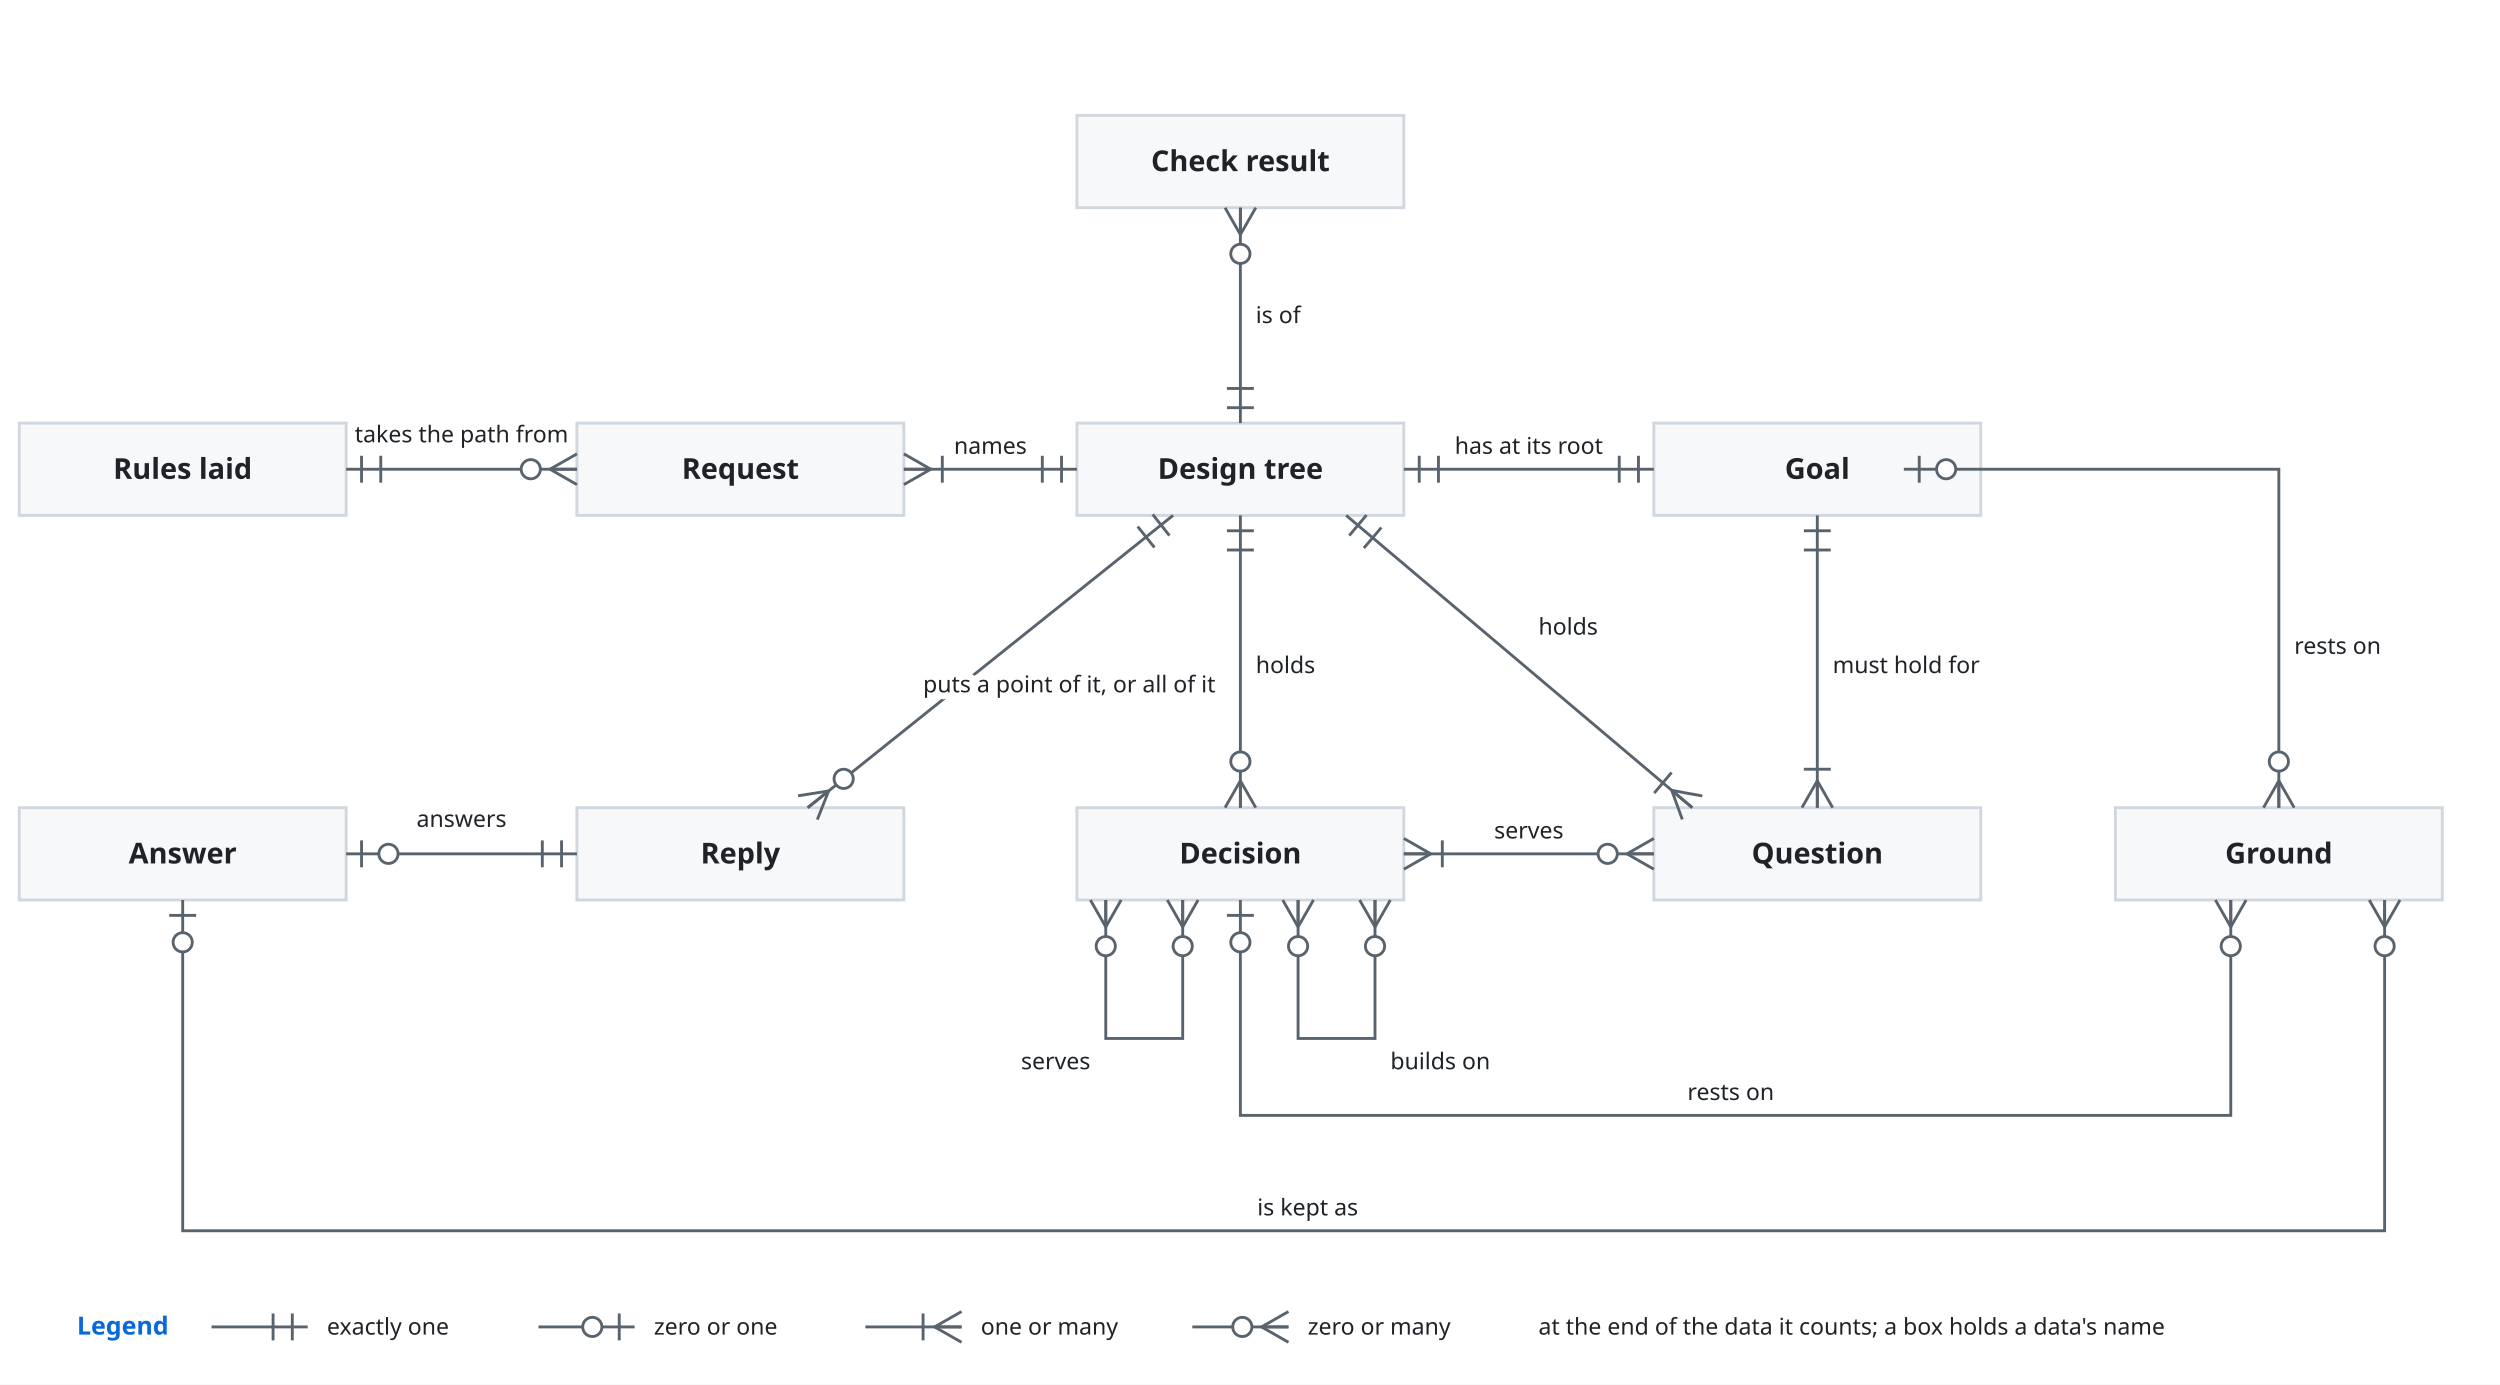
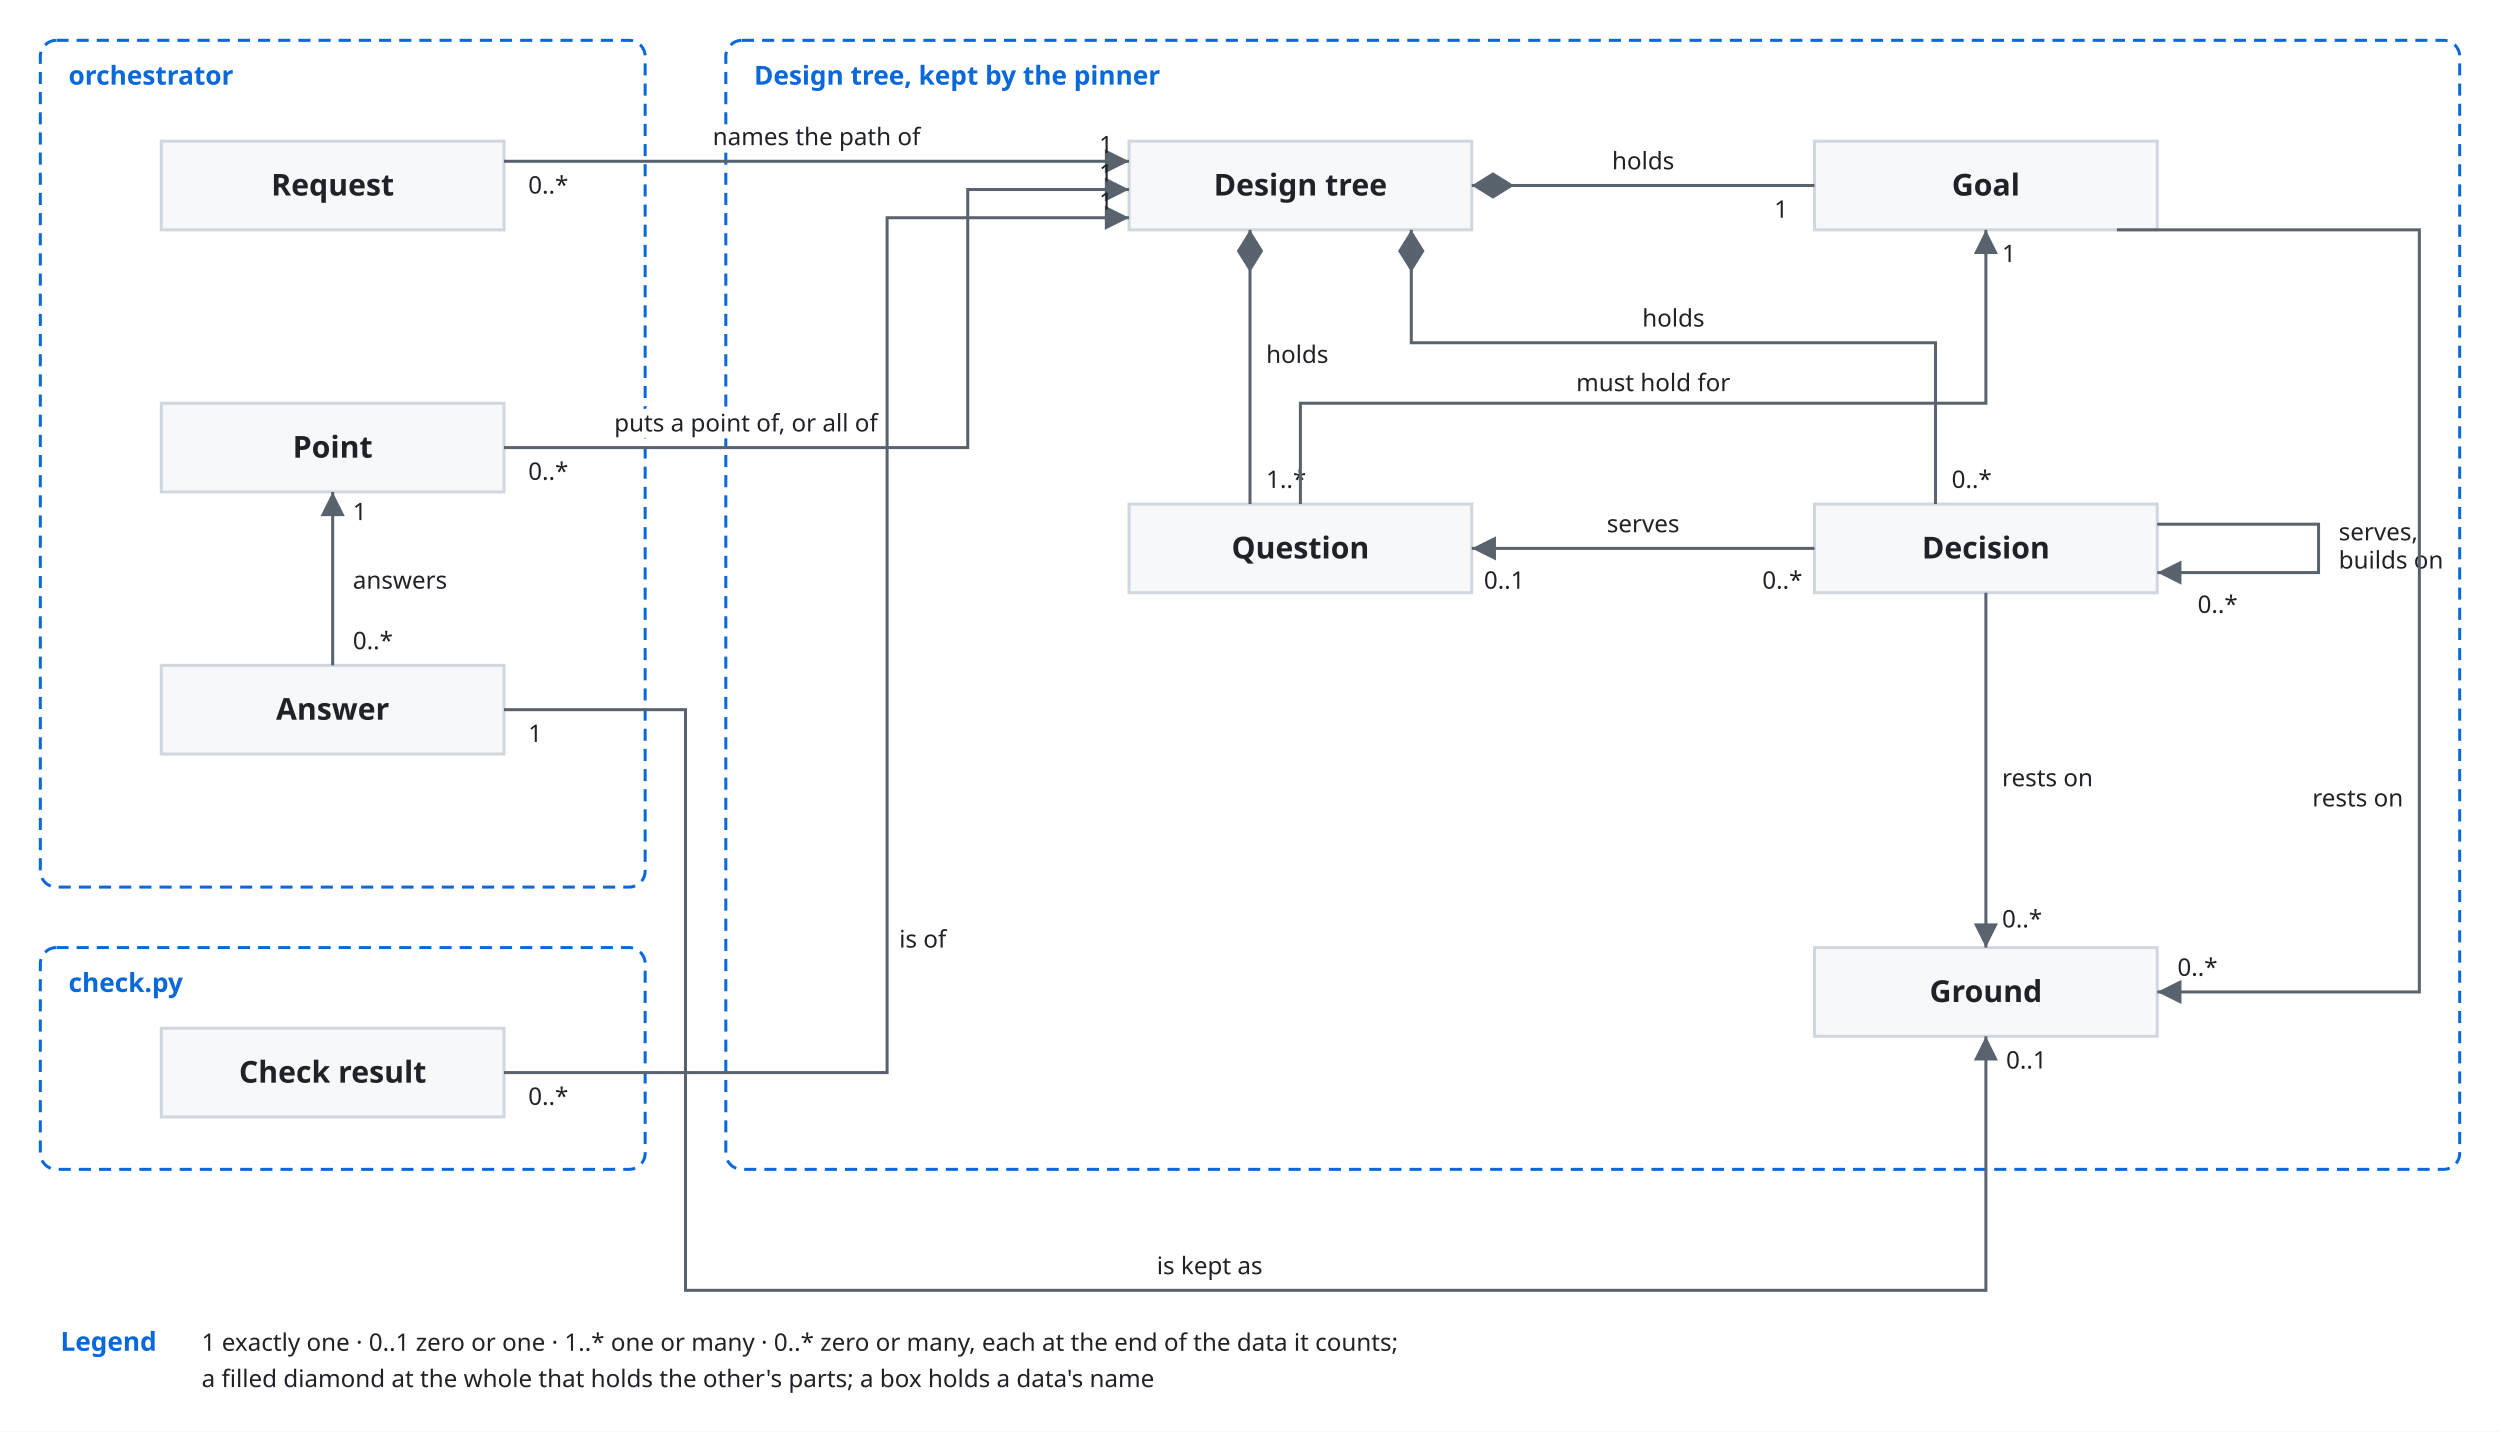
- <svg xmlns="http://www.w3.org/2000/svg" viewBox="0 0 1300 720" font-family="-apple-system, BlinkMacSystemFont, 'Segoe UI', 'Noto Sans', Helvetica, Arial, sans-serif">
+ <svg xmlns="http://www.w3.org/2000/svg" viewBox="0 0 1240 710" font-family="-apple-system, BlinkMacSystemFont, 'Segoe UI', 'Noto Sans', Helvetica, Arial, sans-serif">
  <style>
    .bg { fill: #ffffff; }
    .box { fill: #f6f8fa; stroke: #d0d7de; stroke-width: 1.5; }
    .lane { fill: #ddf4ff; stroke: #54aeff; }
    .store { fill: #fff8c5; stroke: #9a6700; stroke-width: 1.5; }
    .ext { fill: #eaeef2; stroke: #d0d7de; stroke-width: 1.5; stroke-dasharray: 5 4; }
    .unit { fill: #ddf4ff; fill-opacity: 0.35; stroke: #0969da; stroke-width: 1.2; }
    .frame { fill: none; stroke: #0969da; stroke-width: 1.5; stroke-dasharray: 6 4; }
    .frame-name { fill: #0969da; font-size: 13px; font-weight: 600; }
    .name { fill: #1f2328; font-size: 15px; font-weight: 600; text-anchor: middle; }
    .kind { fill: #59636e; font-size: 12px; text-anchor: middle; }
    .label { fill: #1f2328; font-size: 13px; }
    .small { font-size: 12px; }
    .data { fill: #8250df; font-size: 12px; font-style: italic; }
    .line { fill: none; stroke: #59636e; stroke-width: 1.5; }
    .dashed { stroke-dasharray: 5 4; }
    .head { fill: #59636e; }
    .hole { fill: #ffffff; stroke: #59636e; stroke-width: 1.5; }
    .halo { stroke: #ffffff; stroke-width: 7; stroke-linejoin: round; paint-order: stroke; }
    .mid { text-anchor: middle; }
    .start { text-anchor: start; }
    @media (prefers-color-scheme: dark) {
      .bg { fill: #0d1117; }
      .box { fill: #161b22; stroke: #3d444d; }
      .lane { fill: #0c2d6b; stroke: #4493f8; }
      .store { fill: #2e2a1a; stroke: #d29922; }
      .ext { fill: #21262d; stroke: #3d444d; }
      .unit { fill: #0c2d6b; stroke: #4493f8; }
      .frame { stroke: #4493f8; }
      .frame-name { fill: #4493f8; }
      .name, .label { fill: #f0f6fc; }
      .kind { fill: #9198a1; }
      .data { fill: #c297ff; }
      .line { stroke: #9198a1; }
      .head { fill: #9198a1; }
      .hole { fill: #0d1117; stroke: #9198a1; }
      .halo { stroke: #0d1117; }
    }
  </style>
  <defs>
    <marker id="arrow" viewBox="0 0 10 10" refX="10" refY="5" markerWidth="8" markerHeight="8" orient="auto-start-reverse">
      <path class="head" d="M0,0 L10,5 L0,10 z" />
    </marker>
+     <marker id="diamond" viewBox="0 0 16 10" refX="0" refY="5" markerWidth="14" markerHeight="9" orient="auto">
+       <path class="head" d="M0,5 L8,0 L16,5 L8,10 z" />
+     </marker>
  </defs>
-   <rect class="bg" x="0" y="0" width="1300" height="720" />
-   <rect class="box" x="560" y="60" width="170" height="48" rx="0" />
-   <text class="name" x="645.0" y="89" text-anchor="middle">Check result</text>
-   <rect class="box" x="10" y="220" width="170" height="48" rx="0" />
-   <text class="name" x="95.0" y="249" text-anchor="middle">Rules laid</text>
-   <rect class="box" x="300" y="220" width="170" height="48" rx="0" />
-   <text class="name" x="385.0" y="249" text-anchor="middle">Request</text>
-   <rect class="box" x="560" y="220" width="170" height="48" rx="0" />
-   <text class="name" x="645.0" y="249" text-anchor="middle">Design tree</text>
-   <rect class="box" x="860" y="220" width="170" height="48" rx="0" />
-   <text class="name" x="945.0" y="249" text-anchor="middle">Goal</text>
-   <rect class="box" x="10" y="420" width="170" height="48" rx="0" />
-   <text class="name" x="95.0" y="449" text-anchor="middle">Answer</text>
-   <rect class="box" x="300" y="420" width="170" height="48" rx="0" />
-   <text class="name" x="385.0" y="449" text-anchor="middle">Reply</text>
-   <rect class="box" x="560" y="420" width="170" height="48" rx="0" />
-   <text class="name" x="645.0" y="449" text-anchor="middle">Decision</text>
-   <rect class="box" x="860" y="420" width="170" height="48" rx="0" />
-   <text class="name" x="945.0" y="449" text-anchor="middle">Question</text>
-   <rect class="box" x="1100" y="420" width="170" height="48" rx="0" />
-   <text class="name" x="1185.0" y="449" text-anchor="middle">Ground</text>
-   <path class="line" d="M180,244 L300,244" />
-   <path class="line" d="M188.0,237.0 L188.0,251.0" />
-   <path class="line" d="M198.0,237.0 L198.0,251.0" />
-   <path class="line" d="M286.0,244.0 L300.0,252.0" />
-   <path class="line" d="M286.0,244.0 L300.0,244.0" />
-   <path class="line" d="M286.0,244.0 L300.0,236.0" />
-   <circle class="hole" cx="276.0" cy="244.0" r="5" />
-   <text class="label small halo" x="240" y="230" text-anchor="middle">takes the path from</text>
-   <path class="line" d="M470,244 L560,244" />
-   <path class="line" d="M484.0,244.0 L470.0,236.0" />
-   <path class="line" d="M484.0,244.0 L470.0,244.0" />
-   <path class="line" d="M484.0,244.0 L470.0,252.0" />
-   <path class="line" d="M490.0,237.0 L490.0,251.0" />
-   <path class="line" d="M552.0,251.0 L552.0,237.0" />
-   <path class="line" d="M542.0,251.0 L542.0,237.0" />
-   <text class="label small halo" x="515" y="236" text-anchor="middle">names</text>
-   <path class="line" d="M645,108 L645,220" />
-   <path class="line" d="M645.0,122.0 L653.0,108.0" />
-   <path class="line" d="M645.0,122.0 L645.0,108.0" />
-   <path class="line" d="M645.0,122.0 L637.0,108.0" />
-   <circle class="hole" cx="645.0" cy="132.0" r="5" />
-   <path class="line" d="M638.0,212.0 L652.0,212.0" />
-   <path class="line" d="M638.0,202.0 L652.0,202.0" />
-   <text class="label small halo" x="653" y="168" text-anchor="start">is of</text>
-   <path class="line" d="M730,244 L860,244" />
-   <path class="line" d="M738.0,237.0 L738.0,251.0" />
-   <path class="line" d="M748.0,237.0 L748.0,251.0" />
-   <path class="line" d="M852.0,251.0 L852.0,237.0" />
-   <path class="line" d="M842.0,251.0 L842.0,237.0" />
-   <text class="label small halo" x="795" y="236" text-anchor="middle">has at its root</text>
-   <path class="line" d="M700,268 L880,420" />
-   <path class="line" d="M710.6,267.8 L701.6,278.5" />
-   <path class="line" d="M718.3,274.3 L709.2,285.0" />
-   <path class="line" d="M869.3,411.0 L874.8,426.1" />
-   <path class="line" d="M869.3,411.0 L880.0,420.0" />
-   <path class="line" d="M869.3,411.0 L885.2,413.9" />
-   <path class="line" d="M860.2,412.4 L869.2,401.7" />
-   <text class="label small halo" x="800" y="330" text-anchor="start">holds</text>
-   <path class="line" d="M645,268 L645,420" />
-   <path class="line" d="M652.0,276.0 L638.0,276.0" />
-   <path class="line" d="M652.0,286.0 L638.0,286.0" />
-   <path class="line" d="M645.0,406.0 L637.0,420.0" />
-   <path class="line" d="M645.0,406.0 L645.0,420.0" />
-   <path class="line" d="M645.0,406.0 L653.0,420.0" />
-   <circle class="hole" cx="645.0" cy="396.0" r="5" />
-   <text class="label small halo" x="653" y="350" text-anchor="start">holds</text>
-   <path class="line" d="M945,420 L945,268" />
-   <path class="line" d="M945.0,406.0 L937.0,420.0" />
-   <path class="line" d="M945.0,406.0 L945.0,420.0" />
-   <path class="line" d="M945.0,406.0 L953.0,420.0" />
-   <path class="line" d="M938.0,400.0 L952.0,400.0" />
-   <path class="line" d="M952.0,276.0 L938.0,276.0" />
-   <path class="line" d="M952.0,286.0 L938.0,286.0" />
-   <text class="label small halo" x="953" y="350" text-anchor="start">must hold for</text>
-   <path class="line" d="M730,444 L860,444" />
-   <path class="line" d="M744.0,444.0 L730.0,436.0" />
-   <path class="line" d="M744.0,444.0 L730.0,444.0" />
-   <path class="line" d="M744.0,444.0 L730.0,452.0" />
-   <path class="line" d="M750.0,437.0 L750.0,451.0" />
-   <path class="line" d="M846.0,444.0 L860.0,452.0" />
-   <path class="line" d="M846.0,444.0 L860.0,444.0" />
-   <path class="line" d="M846.0,444.0 L860.0,436.0" />
-   <circle class="hole" cx="836.0" cy="444.0" r="5" />
-   <text class="label small halo" x="795" y="436" text-anchor="middle">serves</text>
-   <path class="line" d="M575,468 L575,540 L615,540 L615,468" />
-   <path class="line" d="M575.0,482.0 L583.0,468.0" />
-   <path class="line" d="M575.0,482.0 L575.0,468.0" />
-   <path class="line" d="M575.0,482.0 L567.0,468.0" />
-   <circle class="hole" cx="575.0" cy="492.0" r="5" />
-   <path class="line" d="M615.0,482.0 L623.0,468.0" />
-   <path class="line" d="M615.0,482.0 L615.0,468.0" />
-   <path class="line" d="M615.0,482.0 L607.0,468.0" />
-   <circle class="hole" cx="615.0" cy="492.0" r="5" />
-   <text class="label small halo" x="567" y="556" text-anchor="end">serves</text>
-   <path class="line" d="M675,468 L675,540 L715,540 L715,468" />
-   <path class="line" d="M675.0,482.0 L683.0,468.0" />
-   <path class="line" d="M675.0,482.0 L675.0,468.0" />
-   <path class="line" d="M675.0,482.0 L667.0,468.0" />
-   <circle class="hole" cx="675.0" cy="492.0" r="5" />
-   <path class="line" d="M715.0,482.0 L723.0,468.0" />
-   <path class="line" d="M715.0,482.0 L715.0,468.0" />
-   <path class="line" d="M715.0,482.0 L707.0,468.0" />
-   <circle class="hole" cx="715.0" cy="492.0" r="5" />
-   <text class="label small halo" x="723" y="556" text-anchor="start">builds on</text>
-   <path class="line" d="M990,244 L1185,244 L1185,420" />
-   <path class="line" d="M998.0,237.0 L998.0,251.0" />
-   <circle class="hole" cx="1012.0" cy="244.0" r="5" />
-   <path class="line" d="M1185.0,406.0 L1177.0,420.0" />
-   <path class="line" d="M1185.0,406.0 L1185.0,420.0" />
-   <path class="line" d="M1185.0,406.0 L1193.0,420.0" />
-   <circle class="hole" cx="1185.0" cy="396.0" r="5" />
-   <text class="label small halo" x="1193" y="340" text-anchor="start">rests on</text>
-   <path class="line" d="M645,468 L645,580 L1160,580 L1160,468" />
-   <path class="line" d="M652.0,476.0 L638.0,476.0" />
-   <circle class="hole" cx="645.0" cy="490.0" r="5" />
-   <path class="line" d="M1160.0,482.0 L1168.0,468.0" />
-   <path class="line" d="M1160.0,482.0 L1160.0,468.0" />
-   <path class="line" d="M1160.0,482.0 L1152.0,468.0" />
-   <circle class="hole" cx="1160.0" cy="492.0" r="5" />
-   <text class="label small halo" x="900" y="572" text-anchor="middle">rests on</text>
-   <path class="line" d="M420,420 L610,268" />
-   <path class="line" d="M430.9,411.3 L415.0,413.8" />
-   <path class="line" d="M430.9,411.3 L420.0,420.0" />
-   <path class="line" d="M430.9,411.3 L425.0,426.2" />
-   <circle class="hole" cx="438.7" cy="405.0" r="5" />
-   <path class="line" d="M608.1,278.5 L599.4,267.5" />
-   <path class="line" d="M600.3,284.7 L591.6,273.8" />
-   <text class="label small halo" x="480" y="360" text-anchor="start">puts a point of it, or all of it</text>
-   <path class="line" d="M180,444 L300,444" />
-   <path class="line" d="M188.0,437.0 L188.0,451.0" />
-   <circle class="hole" cx="202.0" cy="444.0" r="5" />
-   <path class="line" d="M292.0,451.0 L292.0,437.0" />
-   <path class="line" d="M282.0,451.0 L282.0,437.0" />
-   <text class="label small halo" x="240" y="430" text-anchor="middle">answers</text>
-   <path class="line" d="M95,468 L95,640 L1240,640 L1240,468" />
-   <path class="line" d="M102.0,476.0 L88.0,476.0" />
-   <circle class="hole" cx="95.0" cy="490.0" r="5" />
-   <path class="line" d="M1240.0,482.0 L1248.0,468.0" />
-   <path class="line" d="M1240.0,482.0 L1240.0,468.0" />
-   <path class="line" d="M1240.0,482.0 L1232.0,468.0" />
-   <circle class="hole" cx="1240.0" cy="492.0" r="5" />
-   <text class="label small halo" x="680" y="632" text-anchor="middle">is kept as</text>
-   <text class="frame-name" x="40" y="694" text-anchor="start">Legend</text>
-   <path class="line" d="M110,690 L160,690" />
-   <path class="line" d="M152.0,697.0 L152.0,683.0" />
-   <path class="line" d="M142.0,697.0 L142.0,683.0" />
-   <text class="label small" x="170" y="694" text-anchor="start">exactly one</text>
-   <path class="line" d="M280,690 L330,690" />
-   <path class="line" d="M322.0,697.0 L322.0,683.0" />
-   <circle class="hole" cx="308.0" cy="690.0" r="5" />
-   <text class="label small" x="340" y="694" text-anchor="start">zero or one</text>
-   <path class="line" d="M450,690 L500,690" />
-   <path class="line" d="M486.0,690.0 L500.0,698.0" />
-   <path class="line" d="M486.0,690.0 L500.0,690.0" />
-   <path class="line" d="M486.0,690.0 L500.0,682.0" />
-   <path class="line" d="M480.0,697.0 L480.0,683.0" />
-   <text class="label small" x="510" y="694" text-anchor="start">one or many</text>
-   <path class="line" d="M620,690 L670,690" />
-   <path class="line" d="M656.0,690.0 L670.0,698.0" />
-   <path class="line" d="M656.0,690.0 L670.0,690.0" />
-   <path class="line" d="M656.0,690.0 L670.0,682.0" />
-   <circle class="hole" cx="646.0" cy="690.0" r="5" />
-   <text class="label small" x="680" y="694" text-anchor="start">zero or many</text>
-   <text class="label small" x="800" y="694" text-anchor="start">at the end of the data it counts; a box holds a data's name</text>
+   <rect class="bg" x="0" y="0" width="1240" height="710" />
+   <rect class="frame" x="20" y="20" width="300" height="420" rx="8" />
+   <text class="frame-name" x="34" y="42" text-anchor="start">orchestrator</text>
+   <rect class="frame" x="360" y="20" width="860" height="560" rx="8" />
+   <text class="frame-name" x="374" y="42" text-anchor="start">Design tree, kept by the pinner</text>
+   <rect class="frame" x="20" y="470" width="300" height="110" rx="8" />
+   <text class="frame-name" x="34" y="492" text-anchor="start">check.py</text>
+   <rect class="box" x="80" y="70" width="170" height="44" rx="0" />
+   <text class="name" x="165.0" y="97.0" text-anchor="middle">Request</text>
+   <rect class="box" x="80" y="330" width="170" height="44" rx="0" />
+   <text class="name" x="165.0" y="357.0" text-anchor="middle">Answer</text>
+   <rect class="box" x="80" y="200" width="170" height="44" rx="0" />
+   <text class="name" x="165.0" y="227.0" text-anchor="middle">Point</text>
+   <rect class="box" x="80" y="510" width="170" height="44" rx="0" />
+   <text class="name" x="165.0" y="537.0" text-anchor="middle">Check result</text>
+   <rect class="box" x="560" y="70" width="170" height="44" rx="0" />
+   <text class="name" x="645.0" y="97.0" text-anchor="middle">Design tree</text>
+   <rect class="box" x="900" y="70" width="170" height="44" rx="0" />
+   <text class="name" x="985.0" y="97.0" text-anchor="middle">Goal</text>
+   <rect class="box" x="560" y="250" width="170" height="44" rx="0" />
+   <text class="name" x="645.0" y="277.0" text-anchor="middle">Question</text>
+   <rect class="box" x="900" y="250" width="170" height="44" rx="0" />
+   <text class="name" x="985.0" y="277.0" text-anchor="middle">Decision</text>
+   <rect class="box" x="900" y="470" width="170" height="44" rx="0" />
+   <text class="name" x="985.0" y="497.0" text-anchor="middle">Ground</text>
+   <path class="line" d="M250,80 L560,80" marker-end="url(#arrow)" />
+   <text class="label small halo" x="405" y="72" text-anchor="middle">names the path of</text>
+   <text class="label small" x="262" y="96" text-anchor="start">0..*</text>
+   <text class="label small" x="552" y="76" text-anchor="end">1</text>
+   <path class="line" d="M250,222 L480,222 L480,94 L560,94" marker-end="url(#arrow)" />
+   <text class="label small halo" x="370" y="214" text-anchor="middle">puts a point of, or all of</text>
+   <text class="label small" x="262" y="238" text-anchor="start">0..*</text>
+   <text class="label small" x="552" y="90" text-anchor="end">1</text>
+   <path class="line" d="M165,330 L165,244" marker-end="url(#arrow)" />
+   <text class="label small halo" x="175" y="292" text-anchor="start">answers</text>
+   <text class="label small" x="175" y="322" text-anchor="start">0..*</text>
+   <text class="label small" x="175" y="258" text-anchor="start">1</text>
+   <path class="line" d="M250,352 L340,352 L340,640 L985,640 L985,514" marker-end="url(#arrow)" />
+   <text class="label small halo" x="600" y="632" text-anchor="middle">is kept as</text>
+   <text class="label small" x="262" y="368" text-anchor="start">1</text>
+   <text class="label small" x="995" y="530" text-anchor="start">0..1</text>
+   <path class="line" d="M250,532 L440,532 L440,108 L560,108" marker-end="url(#arrow)" />
+   <text class="label small halo" x="446" y="470" text-anchor="start">is of</text>
+   <text class="label small" x="262" y="548" text-anchor="start">0..*</text>
+   <text class="label small" x="552" y="104" text-anchor="end">1</text>
+   <path class="line" d="M730,92 L900,92" marker-start="url(#diamond)" />
+   <text class="label small halo" x="815" y="84" text-anchor="middle">holds</text>
+   <text class="label small" x="880" y="108" text-anchor="start">1</text>
+   <path class="line" d="M620,114 L620,250" marker-start="url(#diamond)" />
+   <text class="label small halo" x="628" y="180" text-anchor="start">holds</text>
+   <text class="label small" x="628" y="242" text-anchor="start">1..*</text>
+   <path class="line" d="M700,114 L700,170 L960,170 L960,250" marker-start="url(#diamond)" />
+   <text class="label small halo" x="830" y="162" text-anchor="middle">holds</text>
+   <text class="label small" x="968" y="242" text-anchor="start">0..*</text>
+   <path class="line" d="M645,250 L645,200 L985,200 L985,114" marker-end="url(#arrow)" />
+   <text class="label small halo" x="820" y="194" text-anchor="middle">must hold for</text>
+   <text class="label small" x="993" y="130" text-anchor="start">1</text>
+   <path class="line" d="M900,272 L730,272" marker-end="url(#arrow)" />
+   <text class="label small halo" x="815" y="264" text-anchor="middle">serves</text>
+   <text class="label small" x="894" y="292" text-anchor="end">0..*</text>
+   <text class="label small" x="736" y="292" text-anchor="start">0..1</text>
+   <path class="line" d="M1070,260 L1150,260 L1150,284 L1070,284" marker-end="url(#arrow)" />
+   <text class="label small halo" x="1160" y="268" text-anchor="start">serves,</text>
+   <text class="label small halo" x="1160" y="282" text-anchor="start">builds on</text>
+   <text class="label small" x="1090" y="304" text-anchor="start">0..*</text>
+   <path class="line" d="M985,294 L985,470" marker-end="url(#arrow)" />
+   <text class="label small halo" x="993" y="390" text-anchor="start">rests on</text>
+   <text class="label small" x="993" y="460" text-anchor="start">0..*</text>
+   <path class="line" d="M1050,114 L1200,114 L1200,492 L1070,492" marker-end="url(#arrow)" />
+   <text class="label small halo" x="1192" y="400" text-anchor="end">rests on</text>
+   <text class="label small" x="1080" y="484" text-anchor="start">0..*</text>
+   <text class="frame-name" x="30" y="670" text-anchor="start">Legend</text>
+   <text class="label small" x="100" y="670" text-anchor="start">1 exactly one · 0..1 zero or one · 1..* one or many · 0..* zero or many, each at the end of the data it counts;</text>
+   <text class="label small" x="100" y="688" text-anchor="start">a filled diamond at the whole that holds the other's parts; a box holds a data's name</text>
</svg>
